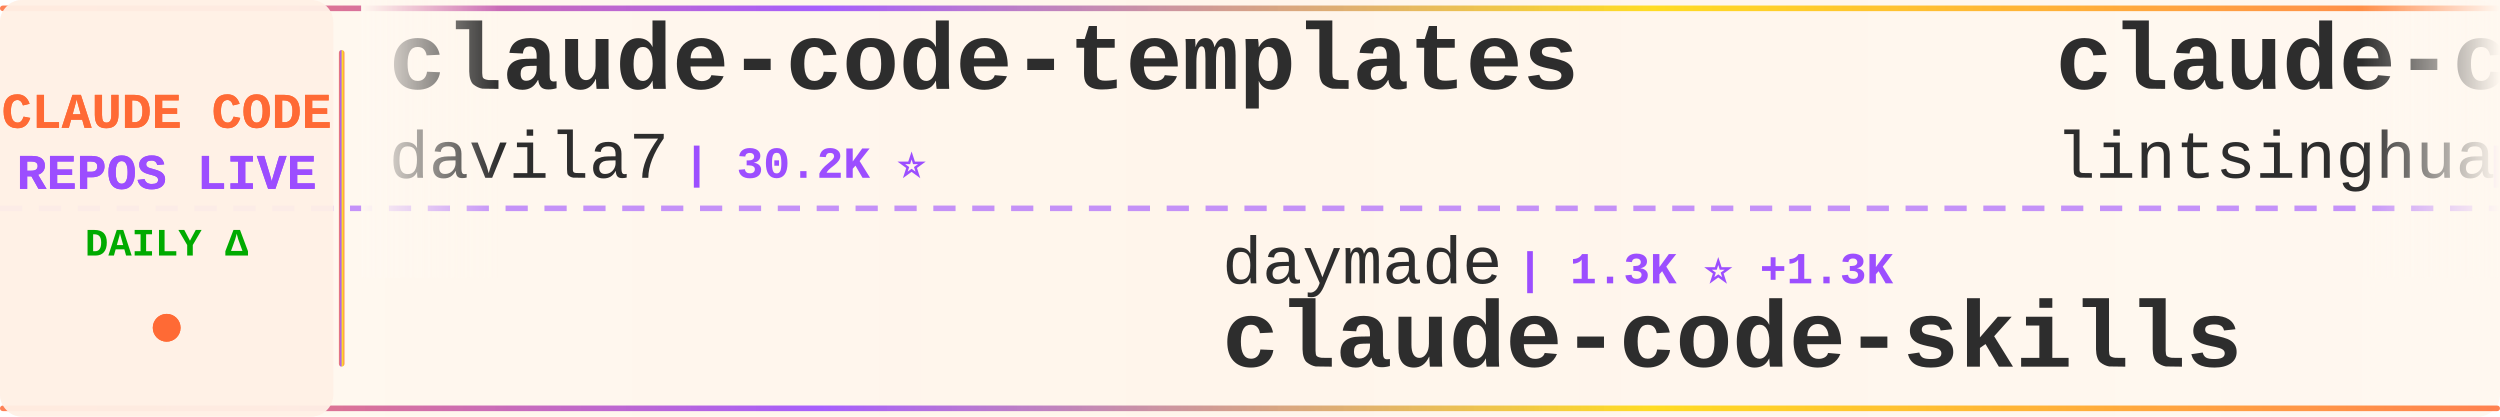
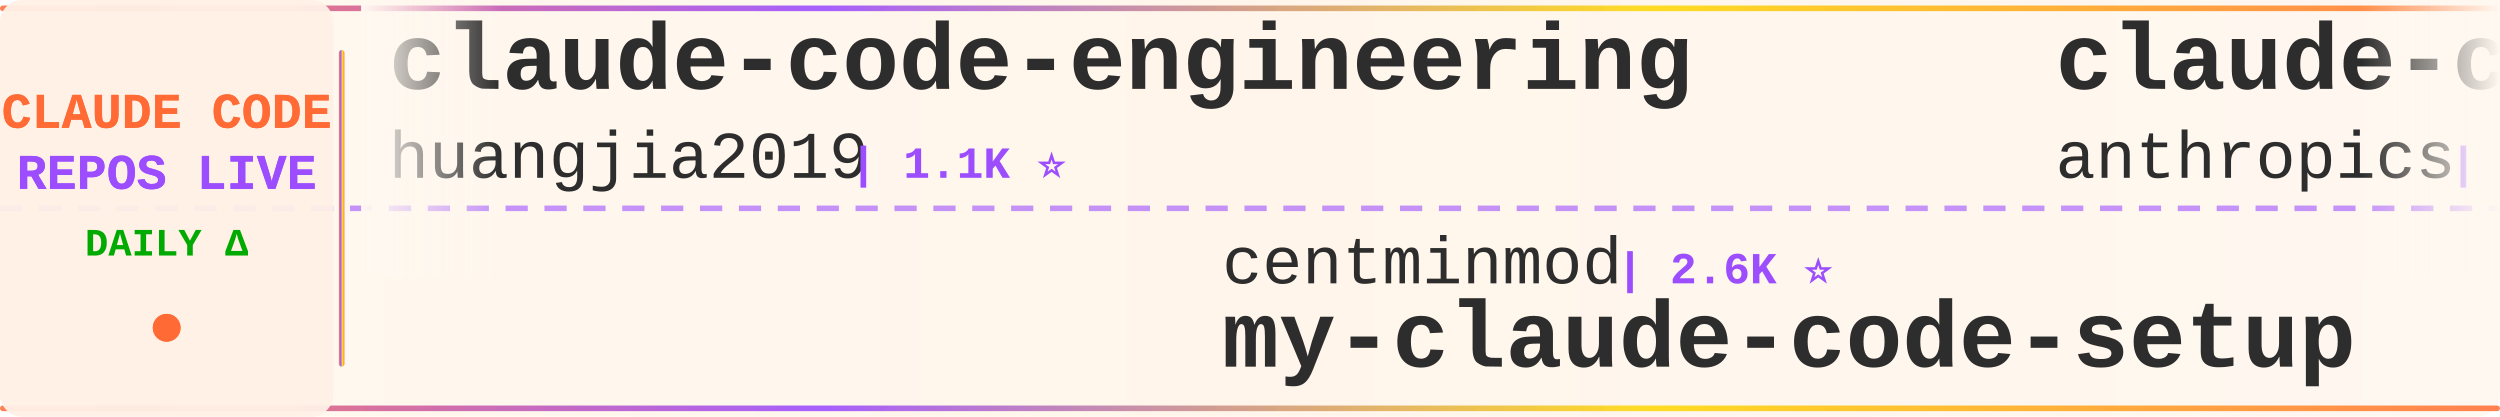
<svg xmlns="http://www.w3.org/2000/svg" width="900" height="150">
  <defs>
    <linearGradient id="tickerBg" x1="0%" y1="0%" x2="100%" y2="0%">
      <stop offset="0%" style="stop-color:#fff8f0;stop-opacity:0.98" />
      <stop offset="50%" style="stop-color:#fff5eb;stop-opacity:1" />
      <stop offset="100%" style="stop-color:#fff8f0;stop-opacity:0.98" />
    </linearGradient>
    <linearGradient id="borderGrad" x1="0%" y1="0%" x2="100%" y2="0%">
      <stop offset="0%" style="stop-color:#FF6B35;stop-opacity:0.85">
        <animate attributeName="stop-opacity" values="0.85;1;0.85" dur="2s" repeatCount="indefinite" />
      </stop>
      <stop offset="33%" style="stop-color:#9C4EFF;stop-opacity:0.9">
        <animate attributeName="stop-opacity" values="0.9;1;0.9" dur="2.2s" repeatCount="indefinite" />
      </stop>
      <stop offset="66%" style="stop-color:#FFD700;stop-opacity:0.85">
        <animate attributeName="stop-opacity" values="0.85;1;0.85" dur="1.8s" repeatCount="indefinite" />
      </stop>
      <stop offset="100%" style="stop-color:#FF6B35;stop-opacity:0.85">
        <animate attributeName="stop-opacity" values="0.85;1;0.85" dur="2s" repeatCount="indefinite" />
      </stop>
    </linearGradient>
    <filter id="textGlow">
      <feGaussianBlur stdDeviation="0.15" result="coloredBlur" />
      <feMerge>
        <feMergeNode in="coloredBlur" />
        <feMergeNode in="SourceGraphic" />
      </feMerge>
    </filter>
    <filter id="metricGlow">
      <feGaussianBlur stdDeviation="0.2" result="coloredBlur" />
      <feMerge>
        <feMergeNode in="coloredBlur" />
        <feMergeNode in="SourceGraphic" />
      </feMerge>
    </filter>
    <linearGradient id="leftFade" x1="0%" y1="0%" x2="100%" y2="0%">
      <stop offset="0%" style="stop-color:#fff8f0;stop-opacity:1" />
      <stop offset="100%" style="stop-color:#fff8f0;stop-opacity:0" />
    </linearGradient>
    <linearGradient id="rightFade" x1="0%" y1="0%" x2="100%" y2="0%">
      <stop offset="0%" style="stop-color:#fff8f0;stop-opacity:0" />
      <stop offset="100%" style="stop-color:#fff8f0;stop-opacity:1" />
    </linearGradient>
  </defs>
  <rect width="900" height="150" fill="url(#tickerBg)" rx="8" />
  <rect x="0" y="2" width="900" height="2" fill="url(#borderGrad)" rx="1" />
  <rect x="0" y="146" width="900" height="2" fill="url(#borderGrad)" rx="1" />
  <line x1="0" y1="75" x2="900" y2="75" stroke="#9C4EFF" stroke-width="2" stroke-dasharray="8 6" opacity="0.6" />
  <rect x="0" y="0" width="120" height="150" fill="#fff0e6" opacity="0.95" rx="8" />
  <text x="60" y="46" font-family="'Courier New', monospace" font-size="18" font-weight="bold" fill="#FF6B35" text-anchor="middle" filter="url(#textGlow)">
    CLAUDE CODE
  </text>
  <text x="60" y="68" font-family="'Courier New', monospace" font-size="18" font-weight="bold" fill="#9C4EFF" text-anchor="middle" filter="url(#textGlow)">
    REPOS LIVE
  </text>
  <text x="60" y="92" font-family="'Courier New', monospace" font-size="14" font-weight="bold" fill="#00aa00" text-anchor="middle">
    DAILY Δ
  </text>
  <circle cx="60" cy="118" r="5" fill="#FF6B35" filter="url(#metricGlow)">
    <animate attributeName="r" values="4;6;4" dur="1.5s" repeatCount="indefinite" />
    <animate attributeName="opacity" values="0.6;1;0.6" dur="1.5s" repeatCount="indefinite" />
  </circle>
  <rect x="122" y="18" width="2" height="114" fill="url(#borderGrad)" rx="1" />
  <clipPath id="tickerClip">
    <rect x="130" y="0" width="770" height="150" />
  </clipPath>
  <g clip-path="url(#tickerClip)">
    <g id="tickerItems">
      <animateTransform attributeName="transform" attributeType="XML" type="translate" from="0 0" to="-3000 0" dur="54s" repeatCount="indefinite" />
      <g transform="translate(0, 0)">
-         <text x="140" y="32" font-family="'Courier New', monospace" font-size="34" font-weight="bold" fill="#2d2d2d">claude-code-templates</text>
-         <text x="140" y="64" font-family="'Courier New', monospace" font-size="24" font-weight="normal" fill="#2d2d2d" opacity="1.0">davila7</text>
-         <text x="246" y="64" font-family="'Courier New', monospace" font-size="16" font-weight="bold" fill="#9C4EFF"> | 30.2K ⭐</text>
+         <text x="140" y="32" font-family="'Courier New', monospace" font-size="34" font-weight="bold" fill="#2d2d2d">claude-code-engineering</text>
+         <text x="140" y="64" font-family="'Courier New', monospace" font-size="24" font-weight="normal" fill="#2d2d2d" opacity="1.0">huangjia2019</text>
+         <text x="306" y="64" font-family="'Courier New', monospace" font-size="16" font-weight="bold" fill="#9C4EFF"> | 1.1K ⭐</text>
      </g>
      <g transform="translate(300, 0)">
-         <text x="140" y="102" font-family="'Courier New', monospace" font-size="24" font-weight="normal" fill="#2d2d2d" opacity="1.0">daymade</text>
-         <text x="246" y="102" font-family="'Courier New', monospace" font-size="16" font-weight="bold" fill="#9C4EFF"> | 1.3K ⭐ +1.3K</text>
-         <text x="140" y="132" font-family="'Courier New', monospace" font-size="34" font-weight="bold" fill="#2d2d2d">claude-code-skills</text>
+         <text x="140" y="102" font-family="'Courier New', monospace" font-size="24" font-weight="normal" fill="#2d2d2d" opacity="1.0">centminmod</text>
+         <text x="282" y="102" font-family="'Courier New', monospace" font-size="16" font-weight="bold" fill="#9C4EFF"> | 2.6K ⭐</text>
+         <text x="140" y="132" font-family="'Courier New', monospace" font-size="34" font-weight="bold" fill="#2d2d2d">my-claude-code-setup</text>
      </g>
      <g transform="translate(600, 0)">
-         <text x="140" y="32" font-family="'Courier New', monospace" font-size="34" font-weight="bold" fill="#2d2d2d">claude-code-book</text>
-         <text x="140" y="64" font-family="'Courier New', monospace" font-size="24" font-weight="normal" fill="#2d2d2d" opacity="1.0">lintsinghua</text>
-         <text x="294" y="64" font-family="'Courier New', monospace" font-size="16" font-weight="bold" fill="#9C4EFF"> | 4.1K ⭐ +1</text>
+         <text x="140" y="32" font-family="'Courier New', monospace" font-size="34" font-weight="bold" fill="#2d2d2d">claude-code-base-action</text>
+         <text x="140" y="64" font-family="'Courier New', monospace" font-size="24" font-weight="normal" fill="#2d2d2d" opacity="1.0">anthropics</text>
+         <text x="282" y="64" font-family="'Courier New', monospace" font-size="16" font-weight="bold" fill="#9C4EFF"> | 943 ⭐</text>
      </g>
      <g transform="translate(900, 0)">
-         <text x="140" y="102" font-family="'Courier New', monospace" font-size="24" font-weight="normal" fill="#2d2d2d" opacity="1.0">Piebald-AI</text>
-         <text x="282" y="102" font-family="'Courier New', monospace" font-size="16" font-weight="bold" fill="#9C4EFF"> | 12.3K ⭐ +2</text>
-         <text x="140" y="132" font-family="'Courier New', monospace" font-size="34" font-weight="bold" fill="#2d2d2d">claude-code-system-promp...</text>
+         <text x="140" y="102" font-family="'Courier New', monospace" font-size="24" font-weight="normal" fill="#2d2d2d" opacity="1.0">RichardAtCT</text>
+         <text x="294" y="102" font-family="'Courier New', monospace" font-size="16" font-weight="bold" fill="#9C4EFF"> | 2.8K ⭐</text>
+         <text x="140" y="132" font-family="'Courier New', monospace" font-size="34" font-weight="bold" fill="#2d2d2d">claude-code-telegram</text>
      </g>
      <g transform="translate(1200, 0)">
-         <text x="140" y="32" font-family="'Courier New', monospace" font-size="34" font-weight="bold" fill="#2d2d2d">claude-code-settings</text>
-         <text x="140" y="64" font-family="'Courier New', monospace" font-size="24" font-weight="normal" fill="#2d2d2d" opacity="1.0">feiskyer</text>
-         <text x="258" y="64" font-family="'Courier New', monospace" font-size="16" font-weight="bold" fill="#9C4EFF"> | 1.6K ⭐</text>
+         <text x="140" y="32" font-family="'Courier New', monospace" font-size="34" font-weight="bold" fill="#2d2d2d">claude-code-from-source</text>
+         <text x="140" y="64" font-family="'Courier New', monospace" font-size="24" font-weight="normal" fill="#2d2d2d" opacity="1.0">alejandrobalderas</text>
+         <text x="366" y="64" font-family="'Courier New', monospace" font-size="16" font-weight="bold" fill="#9C4EFF"> | 2.8K ⭐</text>
      </g>
      <g transform="translate(1500, 0)">
-         <text x="140" y="102" font-family="'Courier New', monospace" font-size="24" font-weight="normal" fill="#2d2d2d" opacity="1.0">musistudio</text>
-         <text x="282" y="102" font-family="'Courier New', monospace" font-size="16" font-weight="bold" fill="#9C4EFF"> | 36.6K ⭐ +2</text>
-         <text x="140" y="132" font-family="'Courier New', monospace" font-size="34" font-weight="bold" fill="#2d2d2d">claude-code-router</text>
+         <text x="140" y="102" font-family="'Courier New', monospace" font-size="24" font-weight="normal" fill="#2d2d2d" opacity="1.0">Windy3f3f3f3f</text>
+         <text x="318" y="102" font-family="'Courier New', monospace" font-size="16" font-weight="bold" fill="#9C4EFF"> | 3.4K ⭐</text>
+         <text x="140" y="132" font-family="'Courier New', monospace" font-size="34" font-weight="bold" fill="#2d2d2d">how-claude-code-works</text>
      </g>
      <g transform="translate(1800, 0)">
-         <text x="140" y="32" font-family="'Courier New', monospace" font-size="34" font-weight="bold" fill="#2d2d2d">Claude-code</text>
-         <text x="140" y="64" font-family="'Courier New', monospace" font-size="24" font-weight="normal" fill="#2d2d2d" opacity="1.0">fazxes</text>
-         <text x="234" y="64" font-family="'Courier New', monospace" font-size="16" font-weight="bold" fill="#9C4EFF"> | 231 ⭐</text>
+         <text x="140" y="32" font-family="'Courier New', monospace" font-size="34" font-weight="bold" fill="#2d2d2d">claude-code-showcase</text>
+         <text x="140" y="64" font-family="'Courier New', monospace" font-size="24" font-weight="normal" fill="#2d2d2d" opacity="1.0">ChrisWiles</text>
+         <text x="282" y="64" font-family="'Courier New', monospace" font-size="16" font-weight="bold" fill="#9C4EFF"> | 6.0K ⭐</text>
      </g>
      <g transform="translate(2100, 0)">
-         <text x="140" y="102" font-family="'Courier New', monospace" font-size="24" font-weight="normal" fill="#2d2d2d" opacity="1.0">AprilNEA</text>
-         <text x="258" y="102" font-family="'Courier New', monospace" font-size="16" font-weight="bold" fill="#9C4EFF"> | 392 ⭐</text>
-         <text x="140" y="132" font-family="'Courier New', monospace" font-size="34" font-weight="bold" fill="#2d2d2d">claude-code-source</text>
+         <text x="140" y="102" font-family="'Courier New', monospace" font-size="24" font-weight="normal" fill="#2d2d2d" opacity="1.0">darcyegb</text>
+         <text x="258" y="102" font-family="'Courier New', monospace" font-size="16" font-weight="bold" fill="#9C4EFF"> | 756 ⭐</text>
+         <text x="140" y="132" font-family="'Courier New', monospace" font-size="34" font-weight="bold" fill="#2d2d2d">ClaudeCodeAgents</text>
      </g>
      <g transform="translate(2400, 0)">
-         <text x="140" y="32" font-family="'Courier New', monospace" font-size="34" font-weight="bold" fill="#2d2d2d">Claude-Code-Source-Study</text>
-         <text x="140" y="64" font-family="'Courier New', monospace" font-size="24" font-weight="normal" fill="#2d2d2d" opacity="1.0">luyao618</text>
-         <text x="258" y="64" font-family="'Courier New', monospace" font-size="16" font-weight="bold" fill="#9C4EFF"> | 1.7K ⭐ +1</text>
+         <text x="140" y="32" font-family="'Courier New', monospace" font-size="34" font-weight="bold" fill="#2d2d2d">claude-code-proxy</text>
+         <text x="140" y="64" font-family="'Courier New', monospace" font-size="24" font-weight="normal" fill="#2d2d2d" opacity="1.0">fuergaosi233</text>
+         <text x="306" y="64" font-family="'Courier New', monospace" font-size="16" font-weight="bold" fill="#9C4EFF"> | 2.8K ⭐</text>
      </g>
      <g transform="translate(2700, 0)">
-         <text x="140" y="102" font-family="'Courier New', monospace" font-size="24" font-weight="normal" fill="#2d2d2d" opacity="1.0">jeremylongshore</text>
-         <text x="342" y="102" font-family="'Courier New', monospace" font-size="16" font-weight="bold" fill="#9C4EFF"> | 2.6K ⭐ +4</text>
-         <text x="140" y="132" font-family="'Courier New', monospace" font-size="34" font-weight="bold" fill="#2d2d2d">claude-code-plugins-plus...</text>
+         <text x="140" y="102" font-family="'Courier New', monospace" font-size="24" font-weight="normal" fill="#2d2d2d" opacity="1.0">ponponon</text>
+         <text x="258" y="102" font-family="'Courier New', monospace" font-size="16" font-weight="bold" fill="#9C4EFF"> | 2.3K ⭐</text>
+         <text x="140" y="132" font-family="'Courier New', monospace" font-size="34" font-weight="bold" fill="#2d2d2d">claude_code_src</text>
      </g>
      <g transform="translate(3000, 0)">
-         <text x="140" y="32" font-family="'Courier New', monospace" font-size="34" font-weight="bold" fill="#2d2d2d">claude-code-templates</text>
-         <text x="140" y="64" font-family="'Courier New', monospace" font-size="24" font-weight="normal" fill="#2d2d2d" opacity="1.0">davila7</text>
-         <text x="246" y="64" font-family="'Courier New', monospace" font-size="16" font-weight="bold" fill="#9C4EFF"> | 30.2K ⭐</text>
+         <text x="140" y="32" font-family="'Courier New', monospace" font-size="34" font-weight="bold" fill="#2d2d2d">claude-code-engineering</text>
+         <text x="140" y="64" font-family="'Courier New', monospace" font-size="24" font-weight="normal" fill="#2d2d2d" opacity="1.0">huangjia2019</text>
+         <text x="306" y="64" font-family="'Courier New', monospace" font-size="16" font-weight="bold" fill="#9C4EFF"> | 1.1K ⭐</text>
      </g>
      <g transform="translate(3300, 0)">
-         <text x="140" y="102" font-family="'Courier New', monospace" font-size="24" font-weight="normal" fill="#2d2d2d" opacity="1.0">daymade</text>
-         <text x="246" y="102" font-family="'Courier New', monospace" font-size="16" font-weight="bold" fill="#9C4EFF"> | 1.3K ⭐ +1.3K</text>
-         <text x="140" y="132" font-family="'Courier New', monospace" font-size="34" font-weight="bold" fill="#2d2d2d">claude-code-skills</text>
+         <text x="140" y="102" font-family="'Courier New', monospace" font-size="24" font-weight="normal" fill="#2d2d2d" opacity="1.0">centminmod</text>
+         <text x="282" y="102" font-family="'Courier New', monospace" font-size="16" font-weight="bold" fill="#9C4EFF"> | 2.6K ⭐</text>
+         <text x="140" y="132" font-family="'Courier New', monospace" font-size="34" font-weight="bold" fill="#2d2d2d">my-claude-code-setup</text>
      </g>
      <g transform="translate(3600, 0)">
-         <text x="140" y="32" font-family="'Courier New', monospace" font-size="34" font-weight="bold" fill="#2d2d2d">claude-code-book</text>
-         <text x="140" y="64" font-family="'Courier New', monospace" font-size="24" font-weight="normal" fill="#2d2d2d" opacity="1.0">lintsinghua</text>
-         <text x="294" y="64" font-family="'Courier New', monospace" font-size="16" font-weight="bold" fill="#9C4EFF"> | 4.1K ⭐ +1</text>
+         <text x="140" y="32" font-family="'Courier New', monospace" font-size="34" font-weight="bold" fill="#2d2d2d">claude-code-base-action</text>
+         <text x="140" y="64" font-family="'Courier New', monospace" font-size="24" font-weight="normal" fill="#2d2d2d" opacity="1.0">anthropics</text>
+         <text x="282" y="64" font-family="'Courier New', monospace" font-size="16" font-weight="bold" fill="#9C4EFF"> | 943 ⭐</text>
      </g>
      <g transform="translate(3900, 0)">
-         <text x="140" y="102" font-family="'Courier New', monospace" font-size="24" font-weight="normal" fill="#2d2d2d" opacity="1.0">Piebald-AI</text>
-         <text x="282" y="102" font-family="'Courier New', monospace" font-size="16" font-weight="bold" fill="#9C4EFF"> | 12.3K ⭐ +2</text>
-         <text x="140" y="132" font-family="'Courier New', monospace" font-size="34" font-weight="bold" fill="#2d2d2d">claude-code-system-promp...</text>
+         <text x="140" y="102" font-family="'Courier New', monospace" font-size="24" font-weight="normal" fill="#2d2d2d" opacity="1.0">RichardAtCT</text>
+         <text x="294" y="102" font-family="'Courier New', monospace" font-size="16" font-weight="bold" fill="#9C4EFF"> | 2.8K ⭐</text>
+         <text x="140" y="132" font-family="'Courier New', monospace" font-size="34" font-weight="bold" fill="#2d2d2d">claude-code-telegram</text>
      </g>
    </g>
  </g>
  <rect x="130" y="0" width="50" height="100" fill="url(#leftFade)" />
  <rect x="850" y="0" width="50" height="100" fill="url(#rightFade)" />
</svg>
